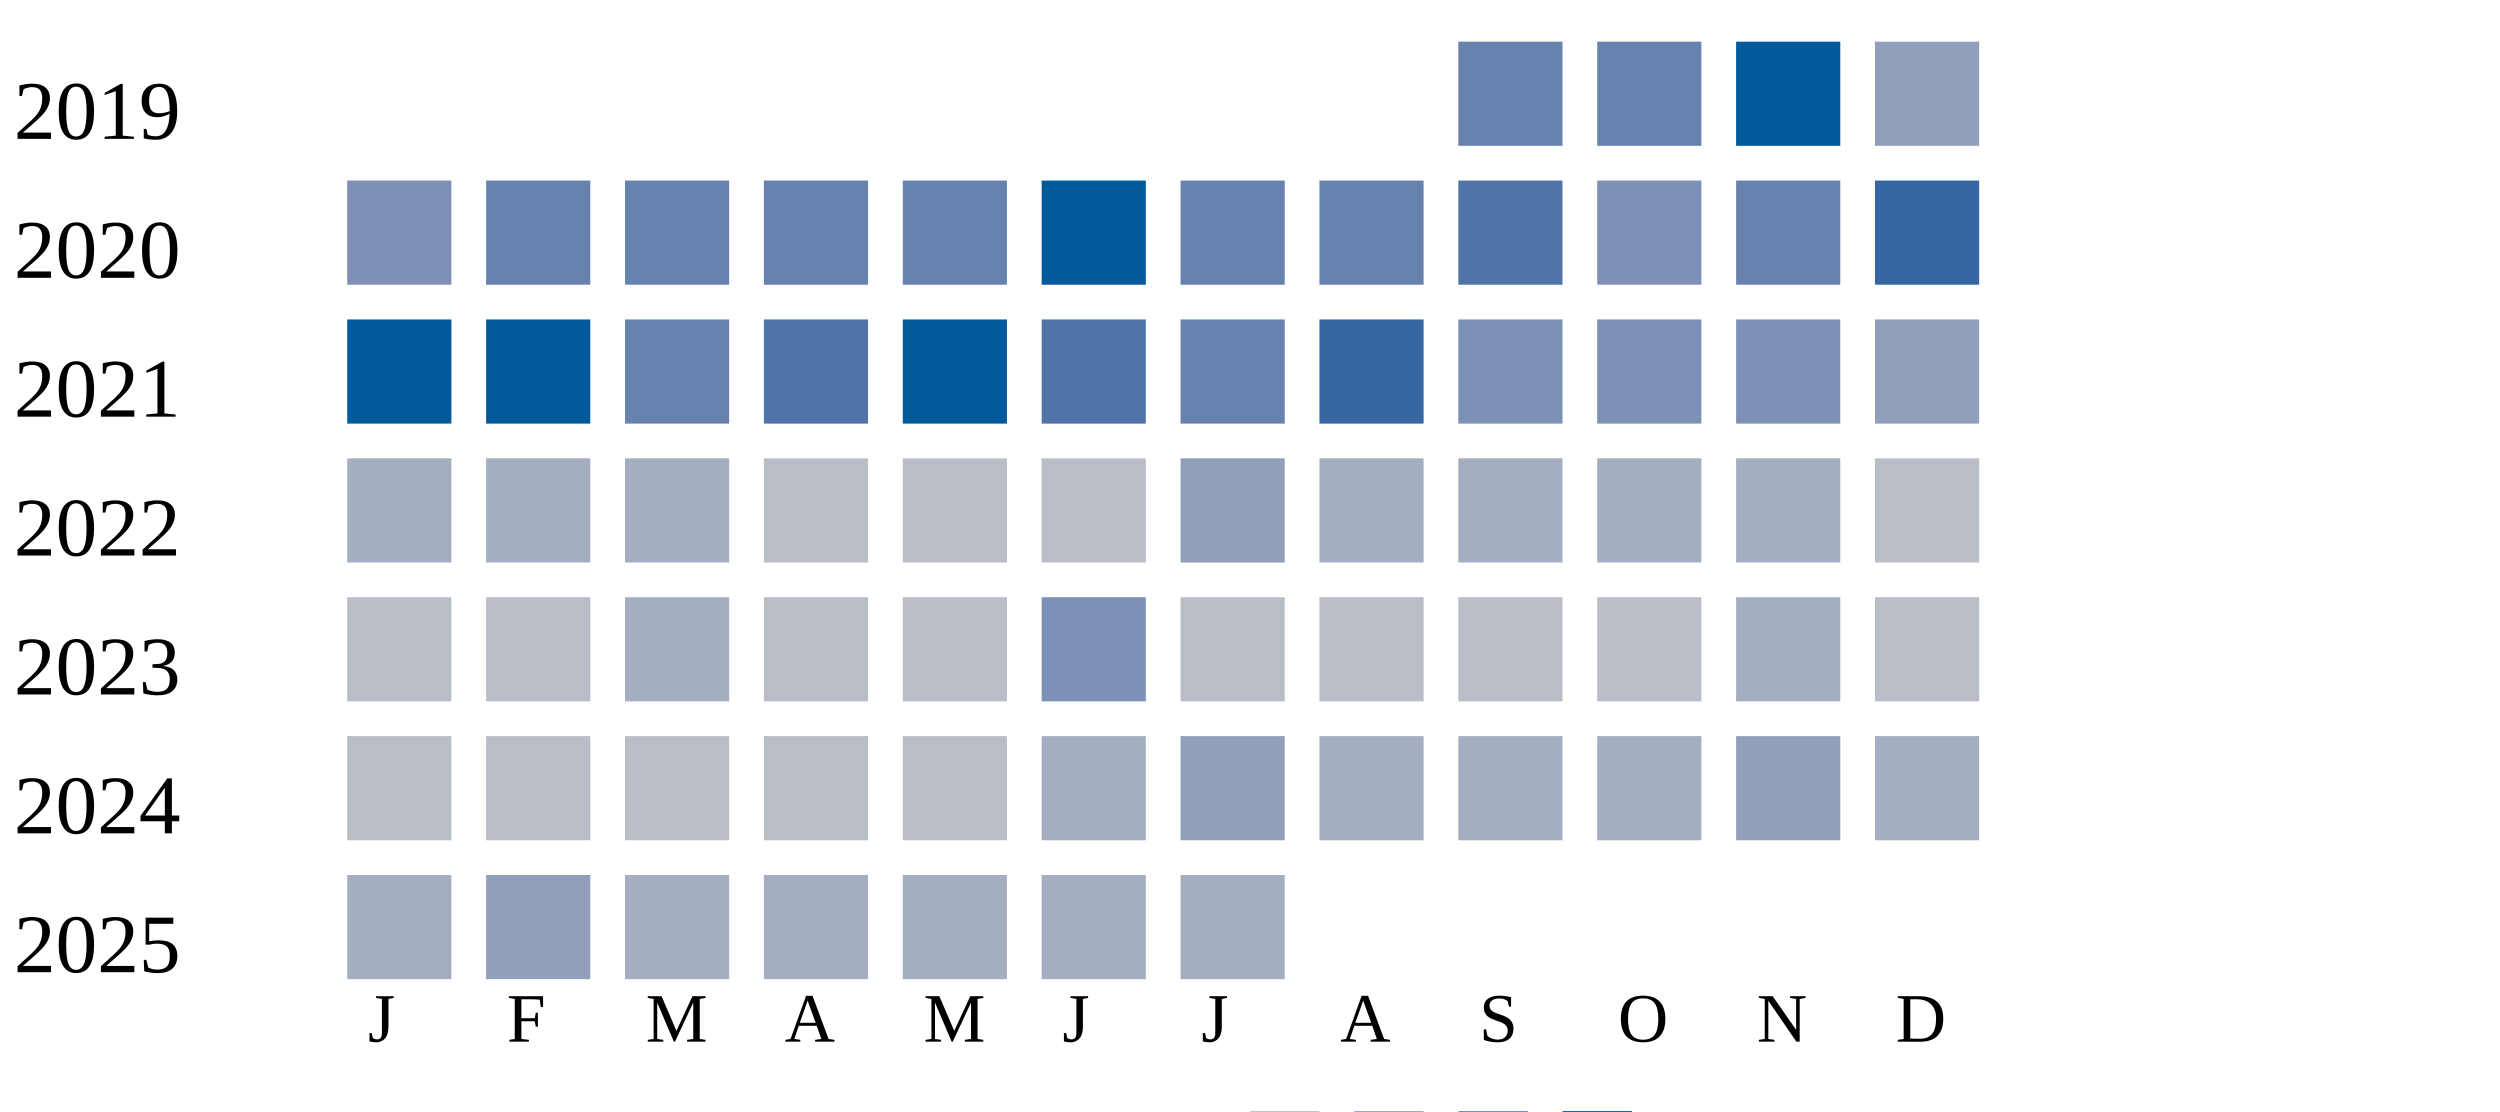
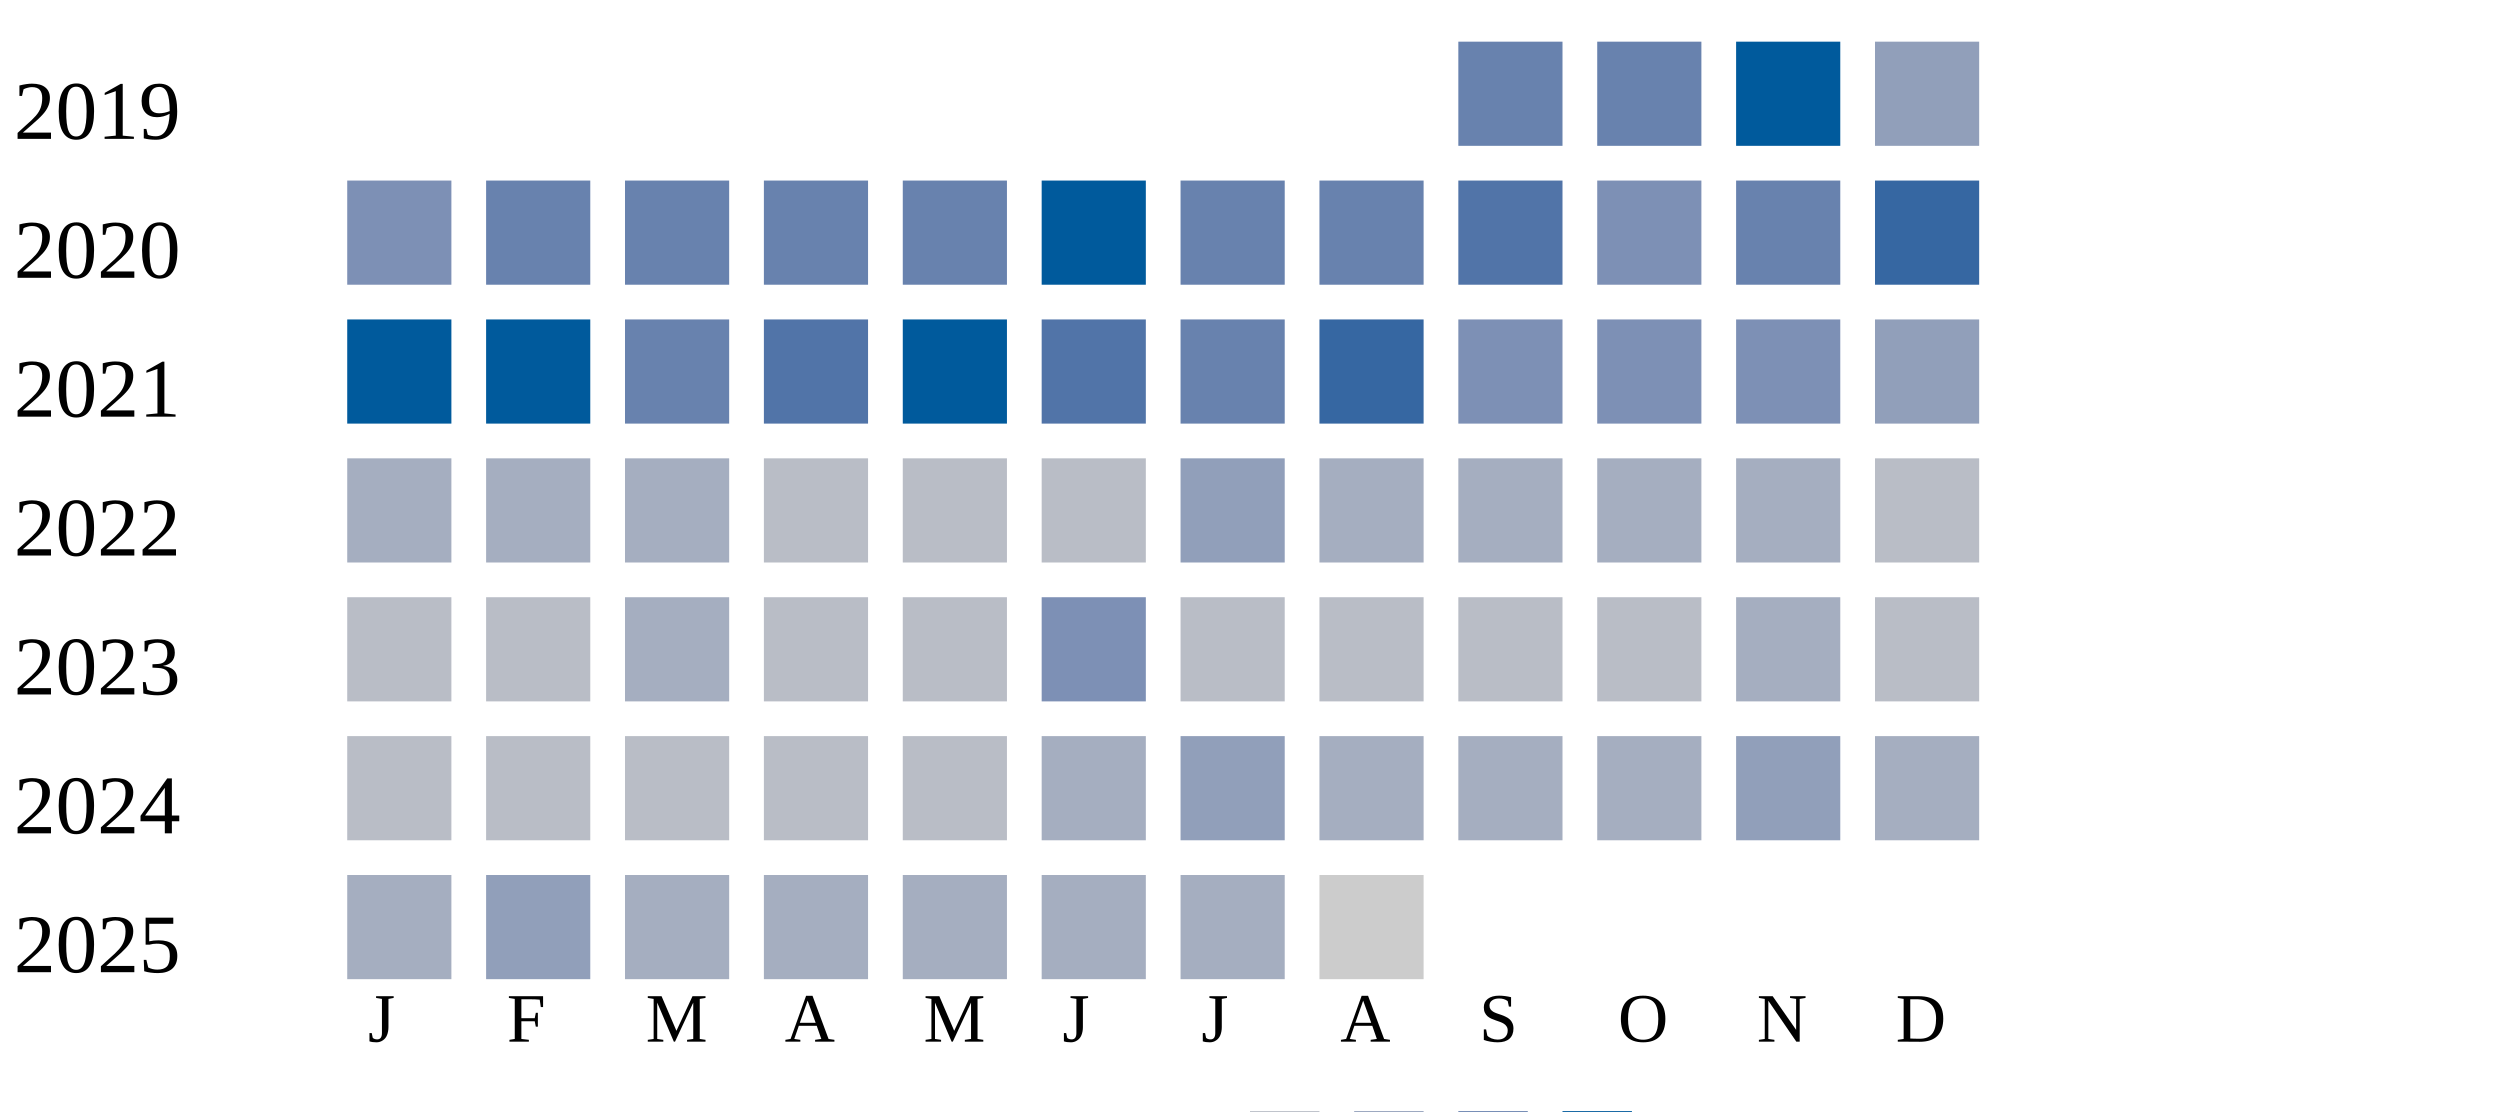
<svg xmlns="http://www.w3.org/2000/svg" width="360" height="160">
  <g transform="translate(0 0)">
    <text x="2" y="20">2019</text>
    <rect x="210" y="6" width="15" height="15" fill="#6882ae" />
    <rect x="230" y="6" width="15" height="15" fill="#6882ae" />
    <rect x="250" y="6" width="15" height="15" fill="#005a9c" />
    <rect x="270" y="6" width="15" height="15" fill="#919fba" />
  </g>
  <g transform="translate(0 20)">
    <text x="2" y="20">2020</text>
    <rect x="50" y="6" width="15" height="15" fill="#7d90b5" />
    <rect x="70" y="6" width="15" height="15" fill="#6882ae" />
    <rect x="90" y="6" width="15" height="15" fill="#6882ae" />
    <rect x="110" y="6" width="15" height="15" fill="#6882ae" />
    <rect x="130" y="6" width="15" height="15" fill="#6882ae" />
    <rect x="150" y="6" width="15" height="15" fill="#005a9c" />
    <rect x="170" y="6" width="15" height="15" fill="#6882ae" />
    <rect x="190" y="6" width="15" height="15" fill="#6882ae" />
    <rect x="210" y="6" width="15" height="15" fill="#5174a8" />
    <rect x="230" y="6" width="15" height="15" fill="#7d90b5" />
    <rect x="250" y="6" width="15" height="15" fill="#6882ae" />
    <rect x="270" y="6" width="15" height="15" fill="#3667a2" />
  </g>
  <g transform="translate(0 40)">
    <text x="2" y="20">2021</text>
    <rect x="50" y="6" width="15" height="15" fill="#005a9c" />
    <rect x="70" y="6" width="15" height="15" fill="#005a9c" />
    <rect x="90" y="6" width="15" height="15" fill="#6882ae" />
    <rect x="110" y="6" width="15" height="15" fill="#5174a8" />
    <rect x="130" y="6" width="15" height="15" fill="#005a9c" />
    <rect x="150" y="6" width="15" height="15" fill="#5174a8" />
    <rect x="170" y="6" width="15" height="15" fill="#6882ae" />
    <rect x="190" y="6" width="15" height="15" fill="#3667a2" />
    <rect x="210" y="6" width="15" height="15" fill="#7d90b5" />
    <rect x="230" y="6" width="15" height="15" fill="#7d90b5" />
    <rect x="250" y="6" width="15" height="15" fill="#7d90b5" />
    <rect x="270" y="6" width="15" height="15" fill="#919fba" />
  </g>
  <g transform="translate(0 60)">
    <text x="2" y="20">2022</text>
    <rect x="50" y="6" width="15" height="15" fill="#a5aec0" />
    <rect x="70" y="6" width="15" height="15" fill="#a5aec0" />
    <rect x="90" y="6" width="15" height="15" fill="#a5aec0" />
    <rect x="110" y="6" width="15" height="15" fill="#b9bdc6" />
    <rect x="130" y="6" width="15" height="15" fill="#b9bdc6" />
    <rect x="150" y="6" width="15" height="15" fill="#b9bdc6" />
    <rect x="170" y="6" width="15" height="15" fill="#919fba" />
    <rect x="190" y="6" width="15" height="15" fill="#a5aec0" />
    <rect x="210" y="6" width="15" height="15" fill="#a5aec0" />
    <rect x="230" y="6" width="15" height="15" fill="#a5aec0" />
    <rect x="250" y="6" width="15" height="15" fill="#a5aec0" />
    <rect x="270" y="6" width="15" height="15" fill="#b9bdc6" />
  </g>
  <g transform="translate(0 80)">
    <text x="2" y="20">2023</text>
    <rect x="50" y="6" width="15" height="15" fill="#b9bdc6" />
    <rect x="70" y="6" width="15" height="15" fill="#b9bdc6" />
    <rect x="90" y="6" width="15" height="15" fill="#a5aec0" />
    <rect x="110" y="6" width="15" height="15" fill="#b9bdc6" />
    <rect x="130" y="6" width="15" height="15" fill="#b9bdc6" />
    <rect x="150" y="6" width="15" height="15" fill="#7d90b5" />
    <rect x="170" y="6" width="15" height="15" fill="#b9bdc6" />
    <rect x="190" y="6" width="15" height="15" fill="#b9bdc6" />
    <rect x="210" y="6" width="15" height="15" fill="#b9bdc6" />
    <rect x="230" y="6" width="15" height="15" fill="#b9bdc6" />
    <rect x="250" y="6" width="15" height="15" fill="#a5aec0" />
    <rect x="270" y="6" width="15" height="15" fill="#b9bdc6" />
  </g>
  <g transform="translate(0 100)">
    <text x="2" y="20">2024</text>
    <rect x="50" y="6" width="15" height="15" fill="#b9bdc6" />
    <rect x="70" y="6" width="15" height="15" fill="#b9bdc6" />
    <rect x="90" y="6" width="15" height="15" fill="#b9bdc6" />
    <rect x="110" y="6" width="15" height="15" fill="#b9bdc6" />
    <rect x="130" y="6" width="15" height="15" fill="#b9bdc6" />
    <rect x="150" y="6" width="15" height="15" fill="#a5aec0" />
    <rect x="170" y="6" width="15" height="15" fill="#919fba" />
    <rect x="190" y="6" width="15" height="15" fill="#a5aec0" />
    <rect x="210" y="6" width="15" height="15" fill="#a5aec0" />
    <rect x="230" y="6" width="15" height="15" fill="#a5aec0" />
    <rect x="250" y="6" width="15" height="15" fill="#919fba" />
    <rect x="270" y="6" width="15" height="15" fill="#a5aec0" />
  </g>
  <g transform="translate(0 120)">
    <text x="2" y="20">2025</text>
    <rect x="50" y="6" width="15" height="15" fill="#a5aec0" />
    <rect x="70" y="6" width="15" height="15" fill="#919fba" />
    <rect x="90" y="6" width="15" height="15" fill="#a5aec0" />
    <rect x="110" y="6" width="15" height="15" fill="#a5aec0" />
    <rect x="130" y="6" width="15" height="15" fill="#a5aec0" />
    <rect x="150" y="6" width="15" height="15" fill="#a5aec0" />
    <rect x="170" y="6" width="15" height="15" fill="#a5aec0" />
+     <rect x="190" y="6" width="15" height="15" fill="#cccccc" />
  </g>
  <text style="font-size: 10px; text-align: center" x="53" y="150">J</text>
  <text style="font-size: 10px; text-align: center" x="73" y="150">F</text>
  <text style="font-size: 10px; text-align: center" x="93" y="150">M</text>
  <text style="font-size: 10px; text-align: center" x="113" y="150">A</text>
  <text style="font-size: 10px; text-align: center" x="133" y="150">M</text>
  <text style="font-size: 10px; text-align: center" x="153" y="150">J</text>
  <text style="font-size: 10px; text-align: center" x="173" y="150">J</text>
  <text style="font-size: 10px; text-align: center" x="193" y="150">A</text>
  <text style="font-size: 10px; text-align: center" x="213" y="150">S</text>
  <text style="font-size: 10px; text-align: center" x="233" y="150">O</text>
  <text style="font-size: 10px; text-align: center" x="253" y="150">N</text>
  <text style="font-size: 10px; text-align: center" x="273" y="150">D</text>
  <text style="font-size: 10px;" x="155" y="169">Less</text>
  <rect fill="#b9bdc6" width="10" height="10" x="180" y="160" />
  <rect fill="#919fba" width="10" height="10" x="195" y="160" />
  <rect fill="#6882ae" width="10" height="10" x="210" y="160" />
  <rect fill="#005a9c" width="10" height="10" x="225" y="160" />
  <text x="240" y="169" style="font-size: 10px;">More</text>
</svg>
